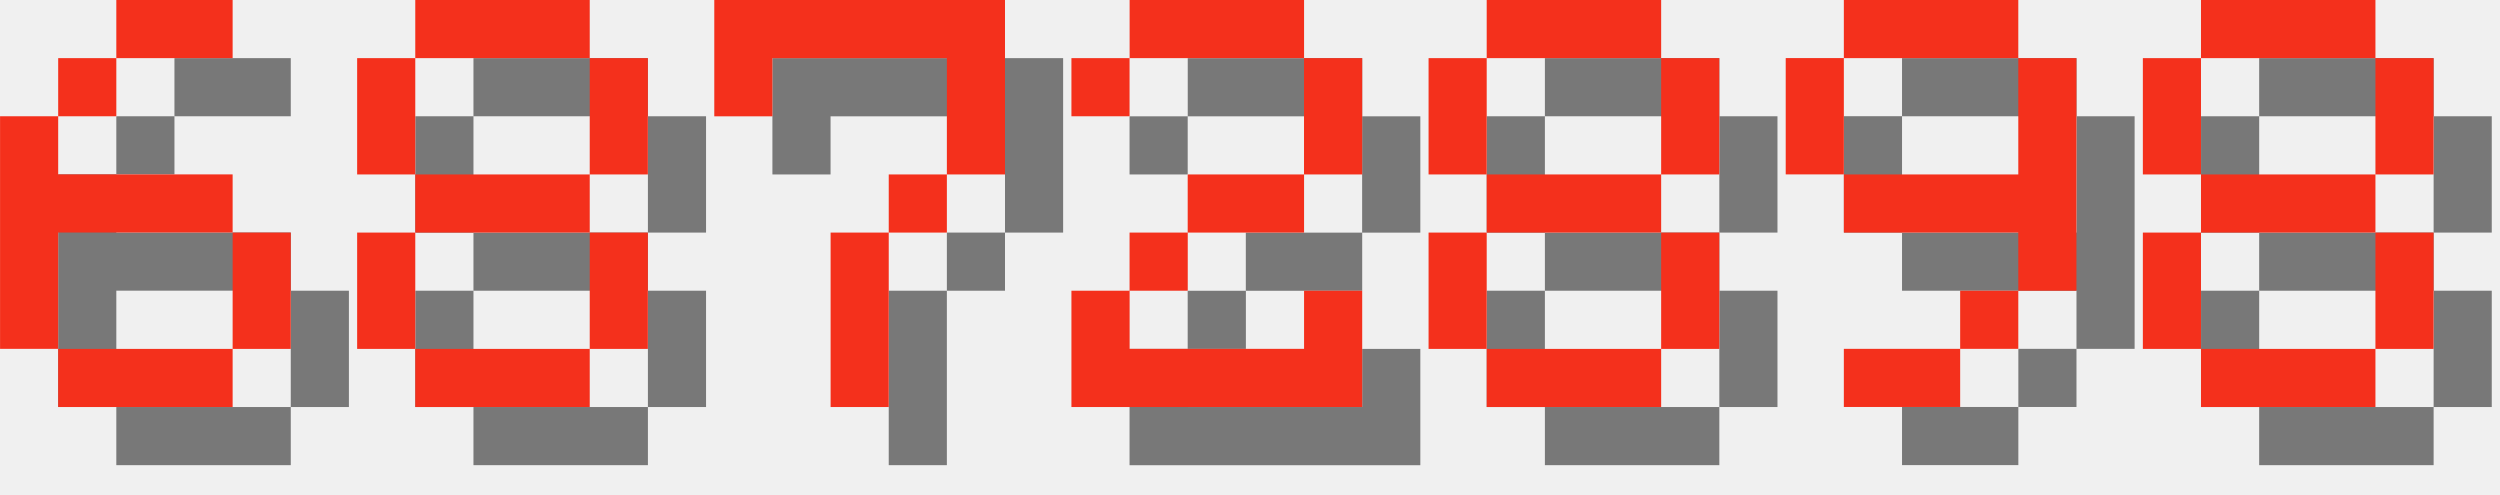
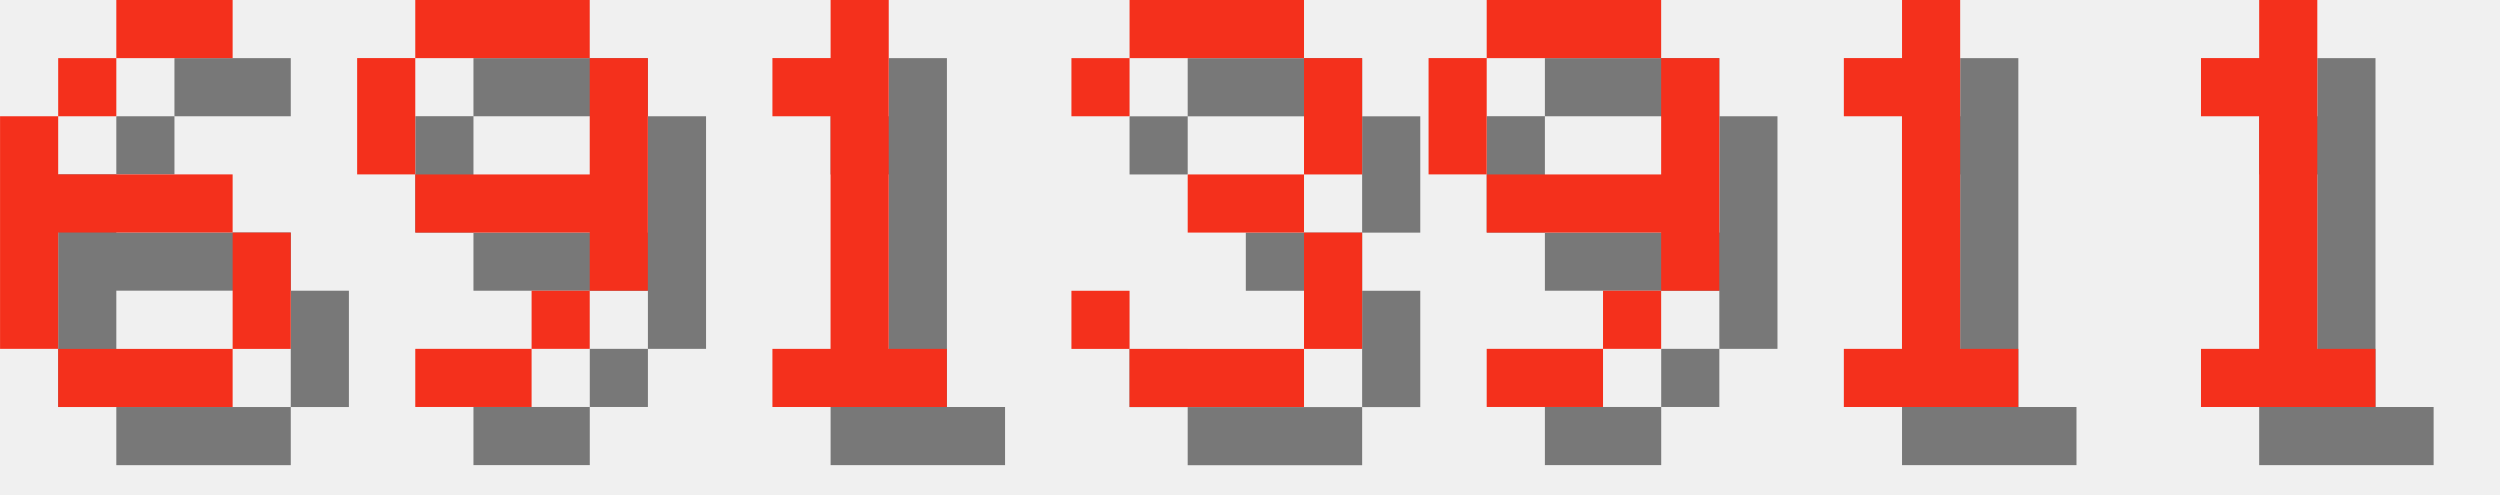
<svg xmlns="http://www.w3.org/2000/svg" version="1.1" width="182.0" height="36">
  <style>
        .text-foreground {
            fill: #F4301C;
        }
        .text-shadow {
            fill: #000000;
            fill-opacity: 0.5;
        }
    </style>
  <g class="digit" id="digit_6" transform="translate(0.0, 0), scale(4)">
    <path id="digit_6_shadow" class="text-shadow" d="m3.175 1.058v1.058h2.117v-1.058h-2.117zm0 1.058h-1.058v1.058h1.058v-1.058zm-1.058 1.058h-1.058v4.233h1.058v-2.117h3.175v-1.058h-3.175v-1.058zm3.175 2.117v2.117h1.058v-2.117h-1.058zm0 2.117h-3.175v1.058h3.175v-1.058z" fill-opacity=".5" style="paint-order:stroke fill markers" />
    <path id="digit_6_fg" class="text-foreground" d="m2.117 0v1.058h2.117v-1.058h-2.117zm0 1.058h-1.058v1.058h1.058v-1.058zm-1.058 1.058h-1.058v4.233h1.058v-2.117h3.175v-1.058h-3.175v-1.058zm3.175 2.117v2.117h1.058v-2.117h-1.058zm0 2.117h-3.175v1.058h3.175v-1.058z" fill="#fff" style="paint-order:stroke fill markers" />
  </g>
-   <g class="digit" id="digit_8" transform="translate(26.0, 0), scale(4)">
-     <path id="digit_8_shadow" class="text-shadow" d="m2.117 1.058v1.058h3.175v-1.058h-3.175zm3.175 1.058v2.117h1.058v-2.117h-1.058zm0 2.117h-3.175v1.058h3.175v-1.058zm0 1.058v2.117h1.058v-2.117h-1.058zm0 2.117h-3.175v1.058h3.175v-1.058zm-3.175 0v-2.117h-1.058v2.117h1.058zm0-3.175v-2.117h-1.058v2.117h1.058z" fill-opacity=".5" style="paint-order:stroke fill markers" />
-     <path id="digit_8_fg" class="text-foreground" d="m1.058 0v1.058h3.175v-1.058h-3.175zm3.175 1.058v2.117h1.058v-2.117h-1.058zm0 2.117h-3.175v1.058h3.175v-1.058zm0 1.058v2.117h1.058v-2.117h-1.058zm0 2.117h-3.175v1.058h3.175v-1.058zm-3.175 0v-2.117h-1.058v2.117h1.058zm0-3.175v-2.117h-1.058v2.117h1.058z" fill="#fff" style="paint-order:stroke fill markers" />
-   </g>
-   <g class="digit" id="digit_7" transform="translate(52.0, 0), scale(4)">
-     <path id="digit_7_shadow" class="text-shadow" d="m1.058 1.058 2e-6 2.117h1.058v-1.058h3.175v1.058l2e-7 1.058h-1.058v1.058h-1.058l4e-7 3.175 1.058 1e-7v-3.175h1.058v-1.058h1.058l5e-7 -1.058v-2.117z" fill-opacity=".5" style="paint-order:stroke fill markers" />
-     <path id="digit_7_fg" class="text-foreground" d="m0 0 2e-6 2.117h1.058v-1.058h3.175v1.058l2e-7 1.058h-1.058v1.058h-1.058l4e-7 3.175 1.058 1e-7v-3.175h1.058v-1.058h1.058l5e-7 -1.058v-2.117z" fill="#fff" style="paint-order:stroke fill markers" />
-   </g>
-   <g class="digit" id="digit_2" transform="translate(78.0, 0), scale(4)">
-     <path id="digit_2_shadow" class="text-shadow" d="m1.058 2.117v1.058h1.058v-1.058h3.175v2.117h-2.117v1.058h-1.058v1.058h-1.058v2.117h5.292v-2.117h-1.058v1.058h-3.175v-1.058h1.058v-1.058h2.117v-1.058h1.058v-2.117h-1.058v-1.058h-3.175v1.058h-1.058z" fill-opacity=".5" style="paint-order:stroke fill markers" />
-     <path id="digit_2_fg" class="text-foreground" d="m0 1.058v1.058h1.058v-1.058h3.175v2.117h-2.117v1.058h-1.058v1.058h-1.058v2.117h5.292v-2.117h-1.058v1.058h-3.175v-1.058h1.058v-1.058h2.117v-1.058h1.058v-2.117h-1.058v-1.058h-3.175v1.058h-1.058z" fill="#fff" style="paint-order:stroke fill markers" />
-   </g>
-   <g class="digit" id="digit_8" transform="translate(104.0, 0), scale(4)">
-     <path id="digit_8_shadow" class="text-shadow" d="m2.117 1.058v1.058h3.175v-1.058h-3.175zm3.175 1.058v2.117h1.058v-2.117h-1.058zm0 2.117h-3.175v1.058h3.175v-1.058zm0 1.058v2.117h1.058v-2.117h-1.058zm0 2.117h-3.175v1.058h3.175v-1.058zm-3.175 0v-2.117h-1.058v2.117h1.058zm0-3.175v-2.117h-1.058v2.117h1.058z" fill-opacity=".5" style="paint-order:stroke fill markers" />
-     <path id="digit_8_fg" class="text-foreground" d="m1.058 0v1.058h3.175v-1.058h-3.175zm3.175 1.058v2.117h1.058v-2.117h-1.058zm0 2.117h-3.175v1.058h3.175v-1.058zm0 1.058v2.117h1.058v-2.117h-1.058zm0 2.117h-3.175v1.058h3.175v-1.058zm-3.175 0v-2.117h-1.058v2.117h1.058zm0-3.175v-2.117h-1.058v2.117h1.058z" fill="#fff" style="paint-order:stroke fill markers" />
-   </g>
-   <g class="digit" id="digit_9" transform="translate(130.0, 0), scale(4)">
+   <g class="digit" id="digit_9" transform="translate(26.0, 0), scale(4)">
    <path id="digit_9_shadow" class="text-shadow" d="m2.117 1.058v1.058h3.175v-1.058h-3.175zm3.175 1.058v2.117h-3.175v1.058h3.175v1.058h1.058v-4.233h-1.058zm0 4.233h-1.058v1.058h1.058v-1.058zm-1.058 1.058h-2.117v1.058h2.117v-1.058zm-2.117-3.175v-2.117h-1.058v2.117h1.058z" fill-opacity=".5" style="paint-order:stroke fill markers" />
    <path id="digit_9_fg" class="text-foreground" d="m1.058 0v1.058h3.175v-1.058h-3.175zm3.175 1.058v2.117h-3.175v1.058h3.175v1.058h1.058v-4.233h-1.058zm0 4.233h-1.058v1.058h1.058v-1.058zm-1.058 1.058h-2.117v1.058h2.117v-1.058zm-2.117-3.175v-2.117h-1.058v2.117h1.058z" fill="#fff" style="paint-order:stroke fill markers" />
  </g>
-   <g class="digit" id="digit_8" transform="translate(156.0, 0), scale(4)">
-     <path id="digit_8_shadow" class="text-shadow" d="m2.117 1.058v1.058h3.175v-1.058h-3.175zm3.175 1.058v2.117h1.058v-2.117h-1.058zm0 2.117h-3.175v1.058h3.175v-1.058zm0 1.058v2.117h1.058v-2.117h-1.058zm0 2.117h-3.175v1.058h3.175v-1.058zm-3.175 0v-2.117h-1.058v2.117h1.058zm0-3.175v-2.117h-1.058v2.117h1.058z" fill-opacity=".5" style="paint-order:stroke fill markers" />
-     <path id="digit_8_fg" class="text-foreground" d="m1.058 0v1.058h3.175v-1.058h-3.175zm3.175 1.058v2.117h1.058v-2.117h-1.058zm0 2.117h-3.175v1.058h3.175v-1.058zm0 1.058v2.117h1.058v-2.117h-1.058zm0 2.117h-3.175v1.058h3.175v-1.058zm-3.175 0v-2.117h-1.058v2.117h1.058zm0-3.175v-2.117h-1.058v2.117h1.058z" fill="#fff" style="paint-order:stroke fill markers" />
+   <g class="digit" id="digit_1" transform="translate(52.0, 0), scale(4)">
+     <path id="digit_1_shadow" class="text-shadow" d="m2.117 2.117v1.058h1.058v4.233h-1.058v1.058h3.175v-1.058h-1.058v-6.35h-1.058v1.058h-1.058z" fill-opacity=".5" style="paint-order:stroke fill markers" />
+     <path id="digit_1_fg" class="text-foreground" d="m1.058 1.058v1.058h1.058v4.233h-1.058v1.058h3.175v-1.058h-1.058v-6.35h-1.058v1.058h-1.058z" fill="#fff" style="paint-order:stroke fill markers" />
+   </g>
+   <g class="digit" id="digit_3" transform="translate(78.0, 0), scale(4)">
+     <path id="digit_3_shadow" class="text-shadow" d="m1.058 2.117v1.058h1.058v-1.058h3.175v2.117h-2.117v1.058h2.117v2.117h-3.175v-1.058h-1.058v1.058h1.058v1.058h3.175v-1.058h1.058v-2.117h-1.058v-1.058h1.058v-2.117h-1.058v-1.058h-3.175v1.058h-1.058z" fill-opacity=".5" style="paint-order:stroke fill markers" />
+     <path id="digit_3_fg" class="text-foreground" d="m0 1.058v1.058h1.058v-1.058h3.175v2.117h-2.117v1.058h2.117v2.117h-3.175v-1.058h-1.058v1.058h1.058v1.058h3.175v-1.058h1.058v-2.117h-1.058v-1.058h1.058v-2.117h-1.058v-1.058h-3.175v1.058h-1.058z" fill="#fff" style="paint-order:stroke fill markers" />
+   </g>
+   <g class="digit" id="digit_9" transform="translate(104.0, 0), scale(4)">
+     <path id="digit_9_shadow" class="text-shadow" d="m2.117 1.058v1.058h3.175v-1.058h-3.175zm3.175 1.058v2.117h-3.175v1.058h3.175v1.058h1.058v-4.233h-1.058zm0 4.233h-1.058v1.058h1.058v-1.058zm-1.058 1.058h-2.117v1.058h2.117v-1.058zm-2.117-3.175v-2.117h-1.058v2.117h1.058z" fill-opacity=".5" style="paint-order:stroke fill markers" />
+     <path id="digit_9_fg" class="text-foreground" d="m1.058 0v1.058h3.175v-1.058h-3.175zm3.175 1.058v2.117h-3.175v1.058h3.175v1.058h1.058v-4.233h-1.058zm0 4.233h-1.058v1.058h1.058v-1.058zm-1.058 1.058h-2.117v1.058h2.117v-1.058zm-2.117-3.175v-2.117h-1.058v2.117h1.058z" fill="#fff" style="paint-order:stroke fill markers" />
+   </g>
+   <g class="digit" id="digit_1" transform="translate(130.0, 0), scale(4)">
+     <path id="digit_1_shadow" class="text-shadow" d="m2.117 2.117v1.058h1.058v4.233h-1.058v1.058h3.175v-1.058h-1.058v-6.35h-1.058v1.058h-1.058z" fill-opacity=".5" style="paint-order:stroke fill markers" />
+     <path id="digit_1_fg" class="text-foreground" d="m1.058 1.058v1.058h1.058v4.233h-1.058v1.058h3.175v-1.058h-1.058v-6.35h-1.058v1.058h-1.058z" fill="#fff" style="paint-order:stroke fill markers" />
+   </g>
+   <g class="digit" id="digit_1" transform="translate(156.0, 0), scale(4)">
+     <path id="digit_1_shadow" class="text-shadow" d="m2.117 2.117v1.058h1.058v4.233h-1.058v1.058h3.175v-1.058h-1.058v-6.35h-1.058v1.058h-1.058z" fill-opacity=".5" style="paint-order:stroke fill markers" />
+     <path id="digit_1_fg" class="text-foreground" d="m1.058 1.058v1.058h1.058v4.233h-1.058v1.058h3.175v-1.058h-1.058v-6.35h-1.058v1.058h-1.058z" fill="#fff" style="paint-order:stroke fill markers" />
  </g>
</svg>
